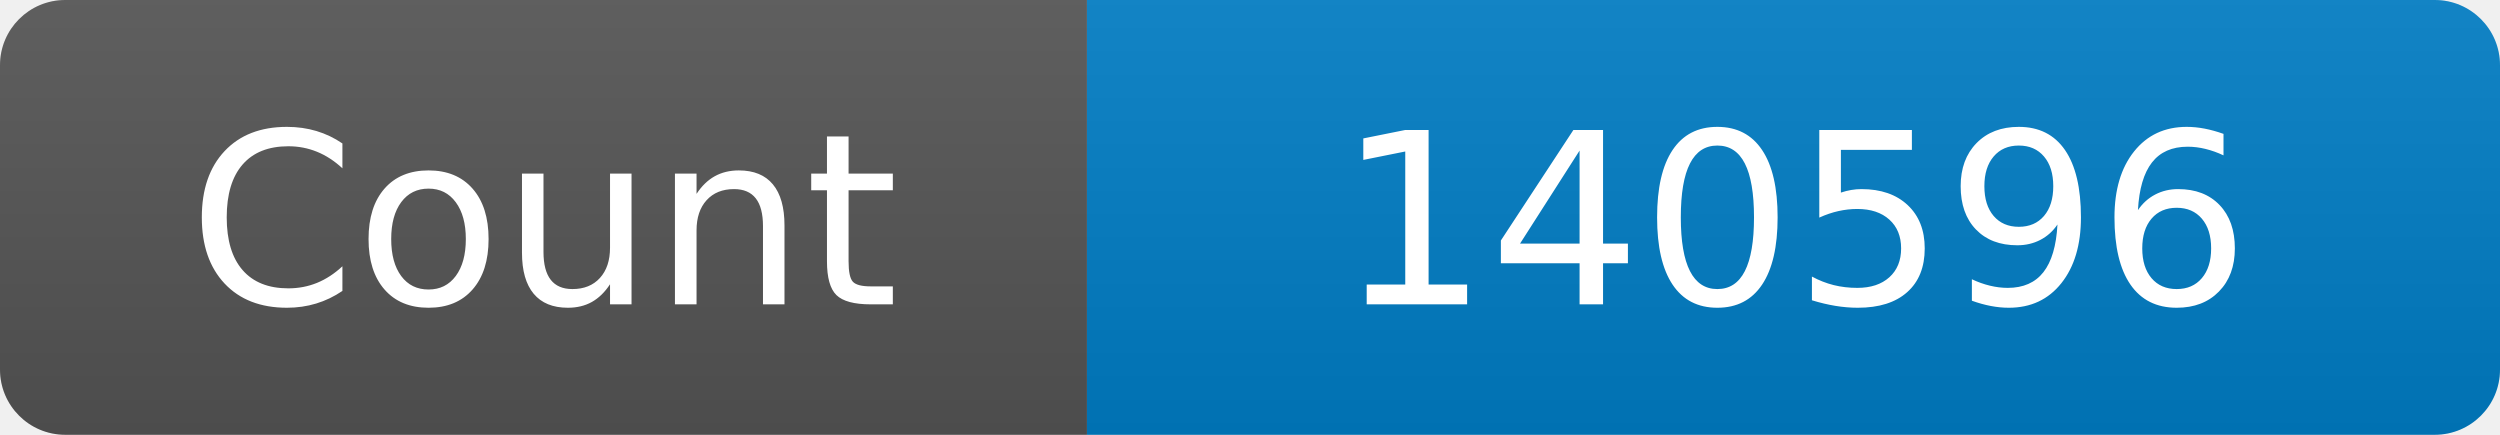
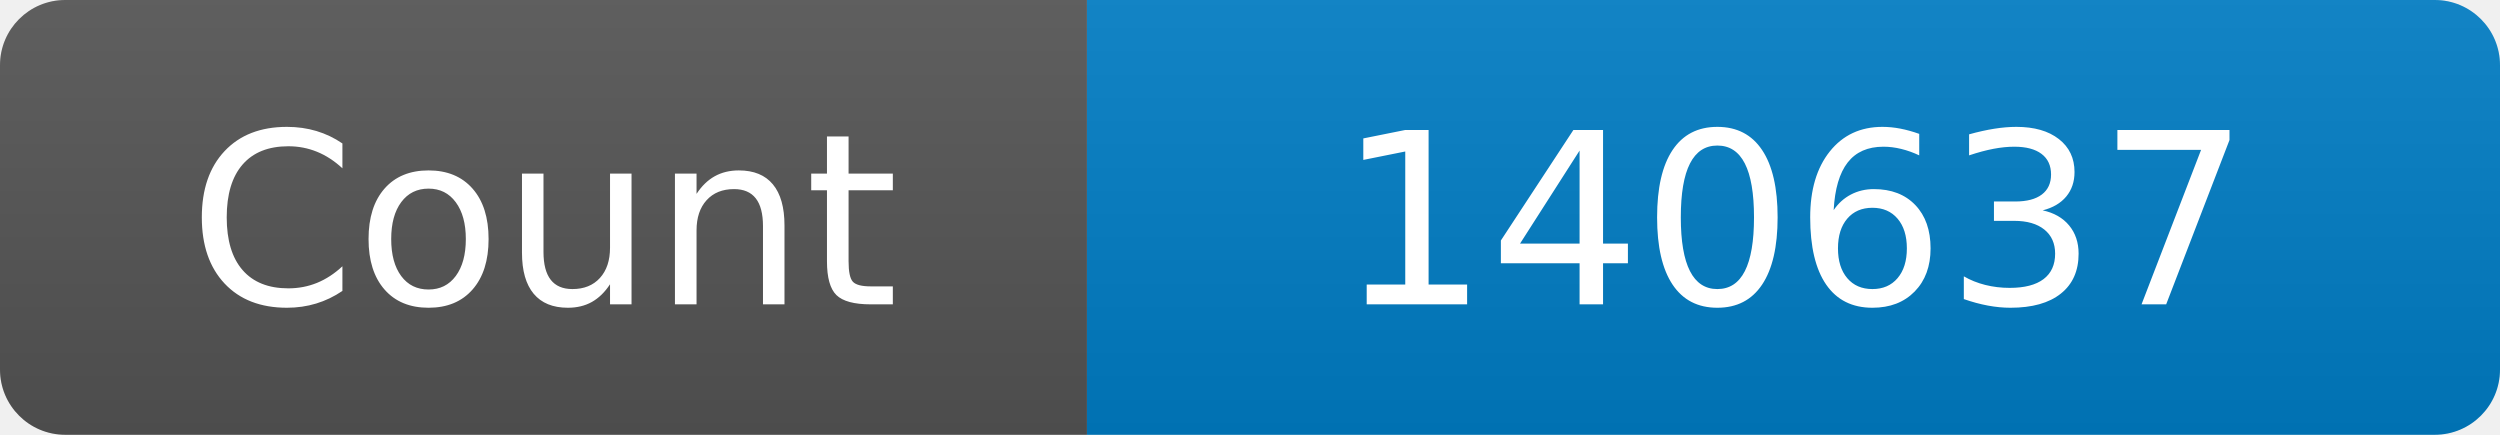
<svg xmlns="http://www.w3.org/2000/svg" width="115" height="20" role="img" aria-label="Maintained?: yes">
  <linearGradient id="s" x2="0" y2="100%">
    <stop offset="0" stop-color="#bbb" stop-opacity=".1" />
    <stop offset="1" stop-opacity=".1" />
  </linearGradient>
  <clipPath id="r">
    <rect width="115" height="20" rx="3" fill="#fff" />
  </clipPath>
  <g clip-path="url(#r)">
    <rect width="50" height="20" fill="#555" />
    <rect x="50" width="160" height="20" fill="#007ec6" />
    <rect width="115" height="20" fill="url(#s)" />
  </g>
  <g fill="#fff" text-anchor="middle" font-family="Verdana,Geneva,DejaVu Sans,sans-serif" font-size="110">
    <text x="250" y="140" transform="scale(.1)" fill="#fff">Count</text>
-     <text x="825" y="140" transform="scale(.1)" fill="#fff">140596</text>
+     <text x="825" y="140" transform="scale(.1)" fill="#fff">140637</text>
  </g>
</svg>
